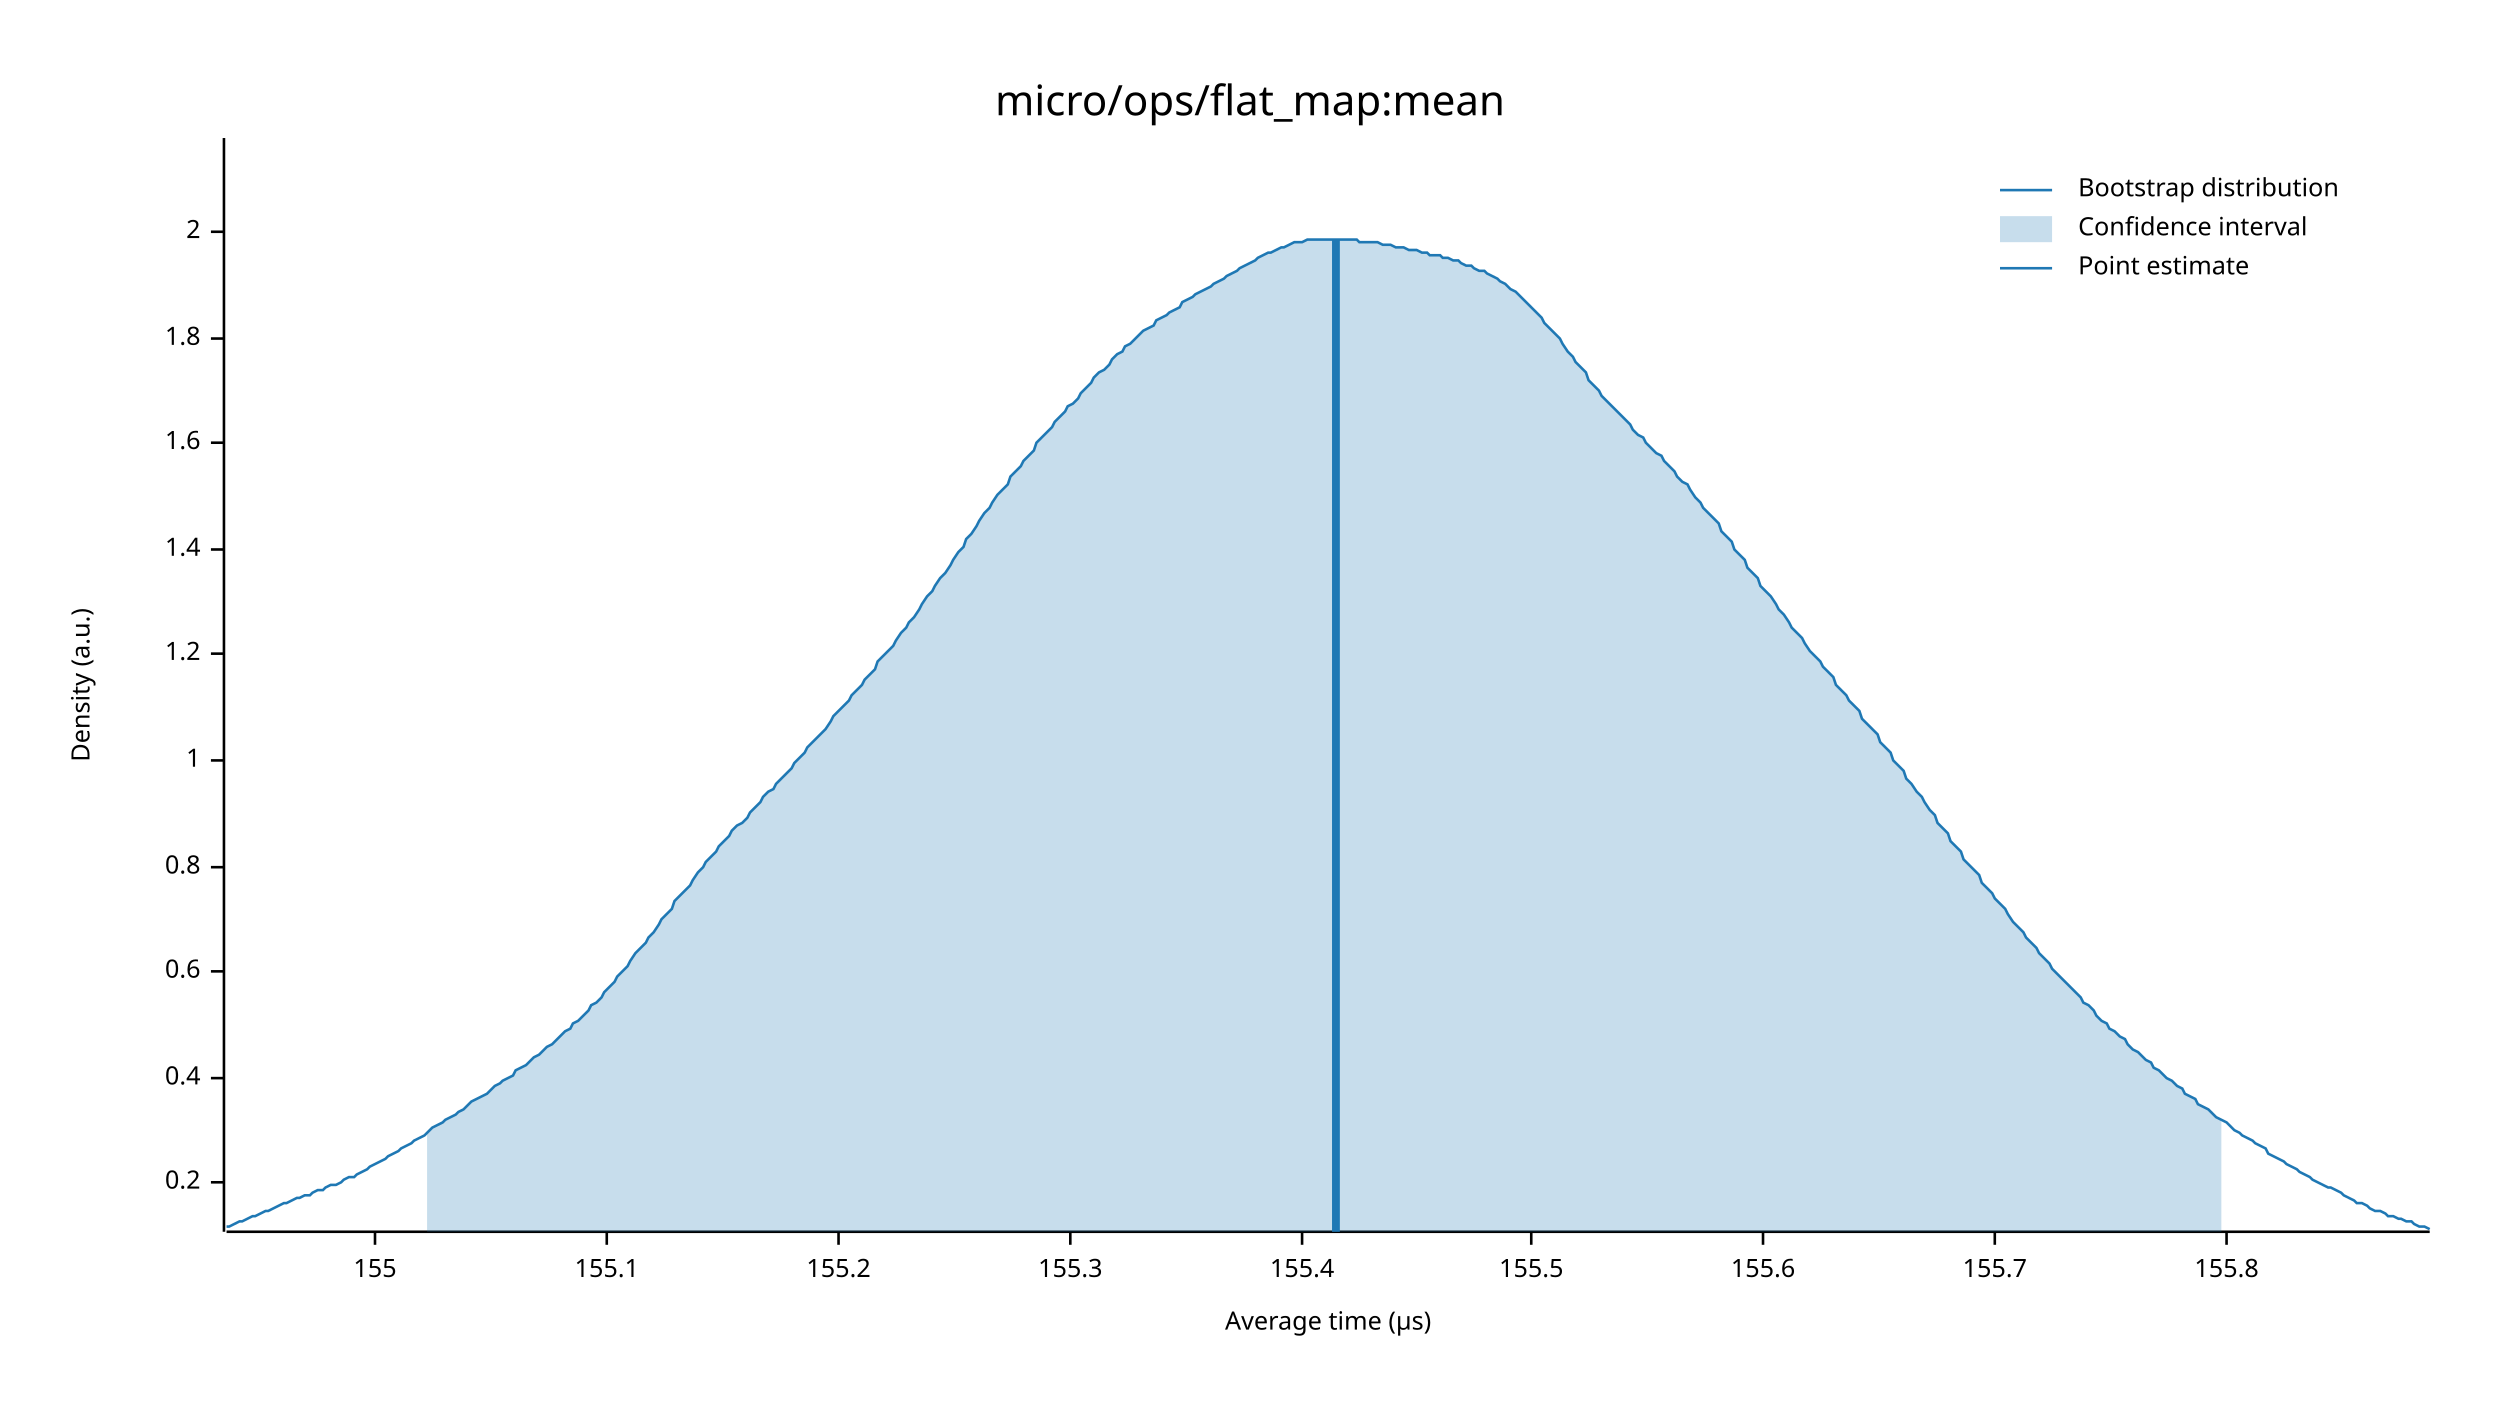
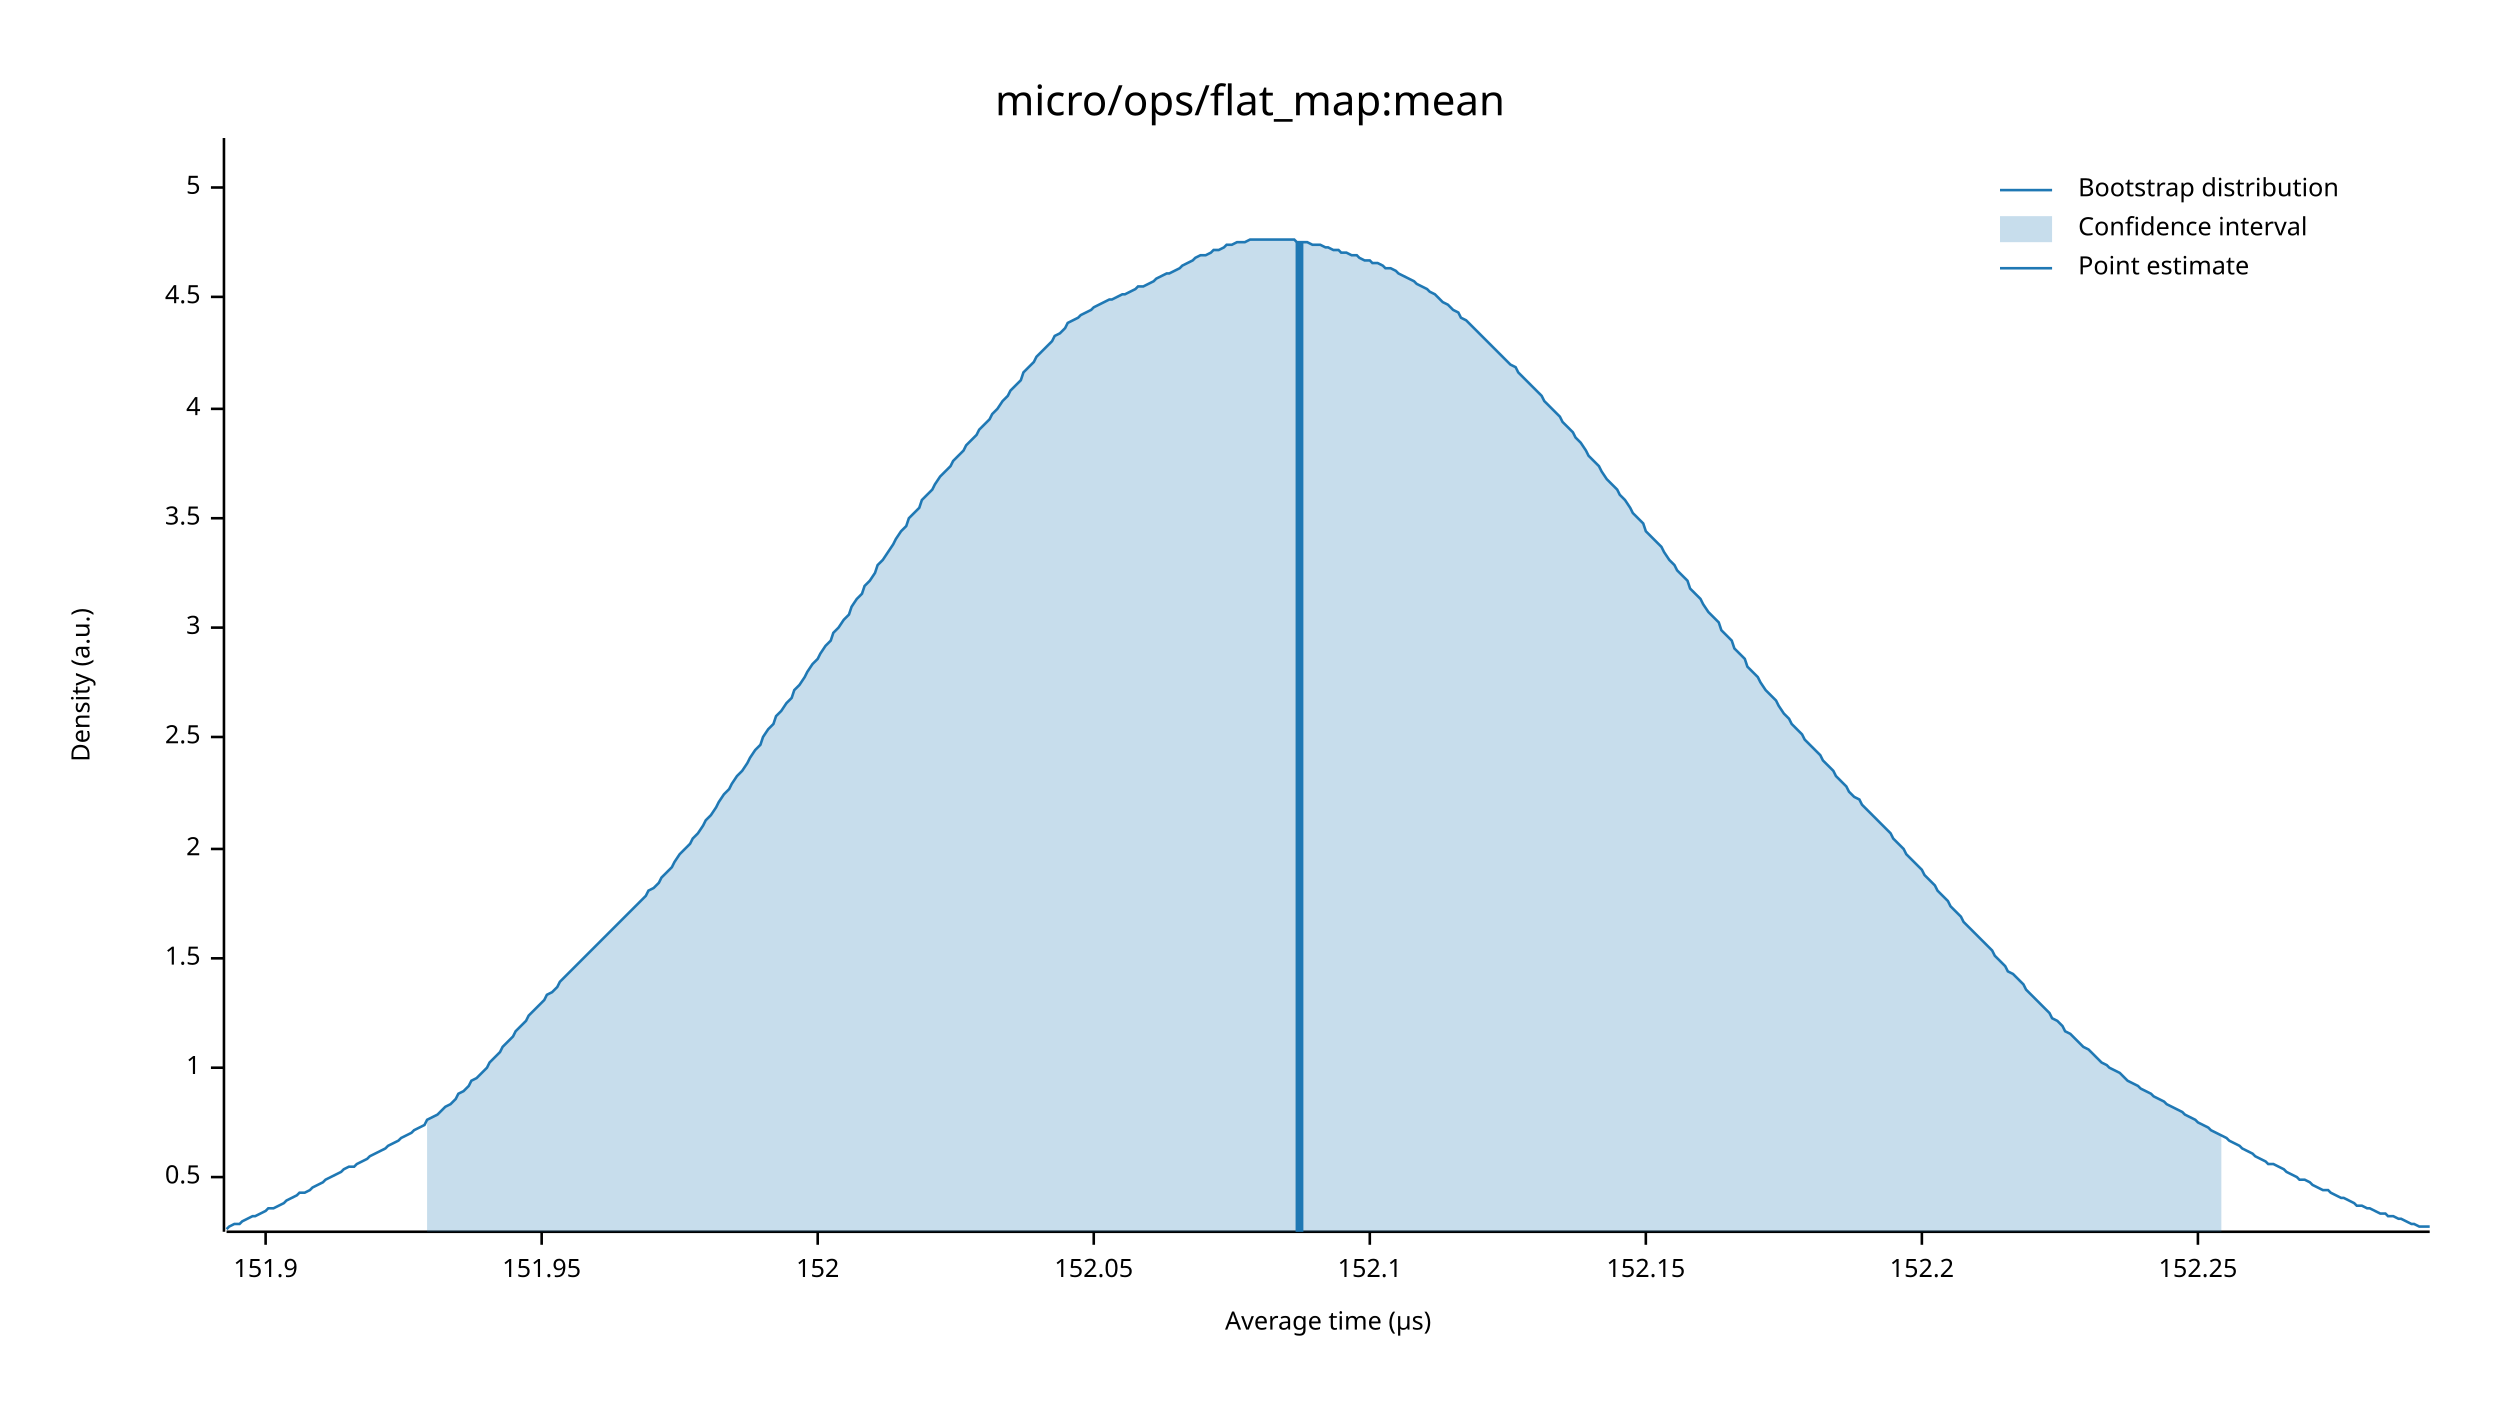
<svg xmlns="http://www.w3.org/2000/svg" width="960" height="540" viewBox="0 0 960 540">
  <text x="480" y="32" dy="0.76em" text-anchor="middle" font-family="sans-serif" font-size="16.129" opacity="1" fill="#000000">
micro/ops/flat_map:mean
</text>
  <text x="27" y="263" dy="0.76em" text-anchor="middle" font-family="sans-serif" font-size="9.677" opacity="1" fill="#000000" transform="rotate(270, 27, 263)">
Density (a.u.)
</text>
  <text x="510" y="513" dy="-0.5ex" text-anchor="middle" font-family="sans-serif" font-size="9.677" opacity="1" fill="#000000">
Average time (µs)
</text>
  <polyline fill="none" opacity="1" stroke="#000000" stroke-width="1" points="86,53 86,473 " />
-   <text x="77" y="454" dy="0.5ex" text-anchor="end" font-family="sans-serif" font-size="9.677" opacity="1" fill="#000000">
- 0.2
+   <text x="77" y="452" dy="0.5ex" text-anchor="end" font-family="sans-serif" font-size="9.677" opacity="1" fill="#000000">
+ 0.5
</text>
-   <polyline fill="none" opacity="1" stroke="#000000" stroke-width="1" points="81,454 86,454 " />
-   <text x="77" y="414" dy="0.5ex" text-anchor="end" font-family="sans-serif" font-size="9.677" opacity="1" fill="#000000">
- 0.4
- </text>
-   <polyline fill="none" opacity="1" stroke="#000000" stroke-width="1" points="81,414 86,414 " />
-   <text x="77" y="373" dy="0.5ex" text-anchor="end" font-family="sans-serif" font-size="9.677" opacity="1" fill="#000000">
- 0.6
- </text>
-   <polyline fill="none" opacity="1" stroke="#000000" stroke-width="1" points="81,373 86,373 " />
-   <text x="77" y="333" dy="0.5ex" text-anchor="end" font-family="sans-serif" font-size="9.677" opacity="1" fill="#000000">
- 0.8
- </text>
-   <polyline fill="none" opacity="1" stroke="#000000" stroke-width="1" points="81,333 86,333 " />
-   <text x="77" y="292" dy="0.5ex" text-anchor="end" font-family="sans-serif" font-size="9.677" opacity="1" fill="#000000">
+   <polyline fill="none" opacity="1" stroke="#000000" stroke-width="1" points="81,452 86,452 " />
+   <text x="77" y="410" dy="0.5ex" text-anchor="end" font-family="sans-serif" font-size="9.677" opacity="1" fill="#000000">
1
</text>
-   <polyline fill="none" opacity="1" stroke="#000000" stroke-width="1" points="81,292 86,292 " />
-   <text x="77" y="251" dy="0.5ex" text-anchor="end" font-family="sans-serif" font-size="9.677" opacity="1" fill="#000000">
- 1.2
+   <polyline fill="none" opacity="1" stroke="#000000" stroke-width="1" points="81,410 86,410 " />
+   <text x="77" y="368" dy="0.5ex" text-anchor="end" font-family="sans-serif" font-size="9.677" opacity="1" fill="#000000">
+ 1.5
</text>
-   <polyline fill="none" opacity="1" stroke="#000000" stroke-width="1" points="81,251 86,251 " />
-   <text x="77" y="211" dy="0.5ex" text-anchor="end" font-family="sans-serif" font-size="9.677" opacity="1" fill="#000000">
- 1.4
- </text>
-   <polyline fill="none" opacity="1" stroke="#000000" stroke-width="1" points="81,211 86,211 " />
-   <text x="77" y="170" dy="0.5ex" text-anchor="end" font-family="sans-serif" font-size="9.677" opacity="1" fill="#000000">
- 1.6
- </text>
-   <polyline fill="none" opacity="1" stroke="#000000" stroke-width="1" points="81,170 86,170 " />
-   <text x="77" y="130" dy="0.5ex" text-anchor="end" font-family="sans-serif" font-size="9.677" opacity="1" fill="#000000">
- 1.8
- </text>
-   <polyline fill="none" opacity="1" stroke="#000000" stroke-width="1" points="81,130 86,130 " />
-   <text x="77" y="89" dy="0.5ex" text-anchor="end" font-family="sans-serif" font-size="9.677" opacity="1" fill="#000000">
+   <polyline fill="none" opacity="1" stroke="#000000" stroke-width="1" points="81,368 86,368 " />
+   <text x="77" y="326" dy="0.5ex" text-anchor="end" font-family="sans-serif" font-size="9.677" opacity="1" fill="#000000">
2
</text>
-   <polyline fill="none" opacity="1" stroke="#000000" stroke-width="1" points="81,89 86,89 " />
+   <polyline fill="none" opacity="1" stroke="#000000" stroke-width="1" points="81,326 86,326 " />
+   <text x="77" y="283" dy="0.5ex" text-anchor="end" font-family="sans-serif" font-size="9.677" opacity="1" fill="#000000">
+ 2.5
+ </text>
+   <polyline fill="none" opacity="1" stroke="#000000" stroke-width="1" points="81,283 86,283 " />
+   <text x="77" y="241" dy="0.5ex" text-anchor="end" font-family="sans-serif" font-size="9.677" opacity="1" fill="#000000">
+ 3
+ </text>
+   <polyline fill="none" opacity="1" stroke="#000000" stroke-width="1" points="81,241 86,241 " />
+   <text x="77" y="199" dy="0.5ex" text-anchor="end" font-family="sans-serif" font-size="9.677" opacity="1" fill="#000000">
+ 3.5
+ </text>
+   <polyline fill="none" opacity="1" stroke="#000000" stroke-width="1" points="81,199 86,199 " />
+   <text x="77" y="157" dy="0.5ex" text-anchor="end" font-family="sans-serif" font-size="9.677" opacity="1" fill="#000000">
+ 4
+ </text>
+   <polyline fill="none" opacity="1" stroke="#000000" stroke-width="1" points="81,157 86,157 " />
+   <text x="77" y="114" dy="0.5ex" text-anchor="end" font-family="sans-serif" font-size="9.677" opacity="1" fill="#000000">
+ 4.5
+ </text>
+   <polyline fill="none" opacity="1" stroke="#000000" stroke-width="1" points="81,114 86,114 " />
+   <text x="77" y="72" dy="0.5ex" text-anchor="end" font-family="sans-serif" font-size="9.677" opacity="1" fill="#000000">
+ 5
+ </text>
+   <polyline fill="none" opacity="1" stroke="#000000" stroke-width="1" points="81,72 86,72 " />
  <polyline fill="none" opacity="1" stroke="#000000" stroke-width="1" points="87,473 933,473 " />
-   <text x="144" y="483" dy="0.76em" text-anchor="middle" font-family="sans-serif" font-size="9.677" opacity="1" fill="#000000">
- 155
+   <text x="102" y="483" dy="0.76em" text-anchor="middle" font-family="sans-serif" font-size="9.677" opacity="1" fill="#000000">
+ 151.9
</text>
-   <polyline fill="none" opacity="1" stroke="#000000" stroke-width="1" points="144,473 144,478 " />
-   <text x="233" y="483" dy="0.76em" text-anchor="middle" font-family="sans-serif" font-size="9.677" opacity="1" fill="#000000">
- 155.1
+   <polyline fill="none" opacity="1" stroke="#000000" stroke-width="1" points="102,473 102,478 " />
+   <text x="208" y="483" dy="0.76em" text-anchor="middle" font-family="sans-serif" font-size="9.677" opacity="1" fill="#000000">
+ 151.95
</text>
-   <polyline fill="none" opacity="1" stroke="#000000" stroke-width="1" points="233,473 233,478 " />
-   <text x="322" y="483" dy="0.76em" text-anchor="middle" font-family="sans-serif" font-size="9.677" opacity="1" fill="#000000">
- 155.2
+   <polyline fill="none" opacity="1" stroke="#000000" stroke-width="1" points="208,473 208,478 " />
+   <text x="314" y="483" dy="0.76em" text-anchor="middle" font-family="sans-serif" font-size="9.677" opacity="1" fill="#000000">
+ 152
</text>
-   <polyline fill="none" opacity="1" stroke="#000000" stroke-width="1" points="322,473 322,478 " />
-   <text x="411" y="483" dy="0.76em" text-anchor="middle" font-family="sans-serif" font-size="9.677" opacity="1" fill="#000000">
- 155.3
+   <polyline fill="none" opacity="1" stroke="#000000" stroke-width="1" points="314,473 314,478 " />
+   <text x="420" y="483" dy="0.76em" text-anchor="middle" font-family="sans-serif" font-size="9.677" opacity="1" fill="#000000">
+ 152.05
</text>
-   <polyline fill="none" opacity="1" stroke="#000000" stroke-width="1" points="411,473 411,478 " />
-   <text x="500" y="483" dy="0.76em" text-anchor="middle" font-family="sans-serif" font-size="9.677" opacity="1" fill="#000000">
- 155.4
+   <polyline fill="none" opacity="1" stroke="#000000" stroke-width="1" points="420,473 420,478 " />
+   <text x="526" y="483" dy="0.76em" text-anchor="middle" font-family="sans-serif" font-size="9.677" opacity="1" fill="#000000">
+ 152.1
</text>
-   <polyline fill="none" opacity="1" stroke="#000000" stroke-width="1" points="500,473 500,478 " />
-   <text x="588" y="483" dy="0.76em" text-anchor="middle" font-family="sans-serif" font-size="9.677" opacity="1" fill="#000000">
- 155.5
+   <polyline fill="none" opacity="1" stroke="#000000" stroke-width="1" points="526,473 526,478 " />
+   <text x="632" y="483" dy="0.76em" text-anchor="middle" font-family="sans-serif" font-size="9.677" opacity="1" fill="#000000">
+ 152.15
</text>
-   <polyline fill="none" opacity="1" stroke="#000000" stroke-width="1" points="588,473 588,478 " />
-   <text x="677" y="483" dy="0.76em" text-anchor="middle" font-family="sans-serif" font-size="9.677" opacity="1" fill="#000000">
- 155.6
+   <polyline fill="none" opacity="1" stroke="#000000" stroke-width="1" points="632,473 632,478 " />
+   <text x="738" y="483" dy="0.76em" text-anchor="middle" font-family="sans-serif" font-size="9.677" opacity="1" fill="#000000">
+ 152.2
</text>
-   <polyline fill="none" opacity="1" stroke="#000000" stroke-width="1" points="677,473 677,478 " />
-   <text x="766" y="483" dy="0.76em" text-anchor="middle" font-family="sans-serif" font-size="9.677" opacity="1" fill="#000000">
- 155.7
+   <polyline fill="none" opacity="1" stroke="#000000" stroke-width="1" points="738,473 738,478 " />
+   <text x="844" y="483" dy="0.76em" text-anchor="middle" font-family="sans-serif" font-size="9.677" opacity="1" fill="#000000">
+ 152.25
</text>
-   <polyline fill="none" opacity="1" stroke="#000000" stroke-width="1" points="766,473 766,478 " />
-   <text x="855" y="483" dy="0.76em" text-anchor="middle" font-family="sans-serif" font-size="9.677" opacity="1" fill="#000000">
- 155.8
- </text>
-   <polyline fill="none" opacity="1" stroke="#000000" stroke-width="1" points="855,473 855,478 " />
-   <polyline fill="none" opacity="1" stroke="#1F78B4" stroke-width="1" points="87,471 88,471 90,470 92,469 93,469 95,468 97,467 98,467 100,466 102,465 103,465 105,464 107,463 109,462 110,462 112,461 114,460 115,460 117,459 119,459 120,458 122,457 124,457 125,456 127,455 129,455 131,454 132,453 134,452 136,452 137,451 139,450 141,449 142,448 144,447 146,446 148,445 149,444 151,443 153,442 154,441 156,440 158,439 159,438 161,437 163,436 164,435 166,433 168,432 170,431 171,430 173,429 175,428 176,427 178,426 180,424 181,423 183,422 185,421 187,420 188,419 190,417 192,416 193,415 195,414 197,413 198,411 200,410 202,409 203,408 205,406 207,405 209,403 210,402 212,401 214,399 215,398 217,396 219,395 220,393 222,392 224,390 226,388 227,386 229,385 231,383 232,381 234,379 236,377 237,375 239,373 241,371 242,369 244,366 246,364 248,362 249,360 251,358 253,355 254,353 256,351 258,349 259,346 261,344 263,342 265,340 266,338 268,335 270,333 271,331 273,329 275,327 276,325 278,323 280,321 281,319 283,317 285,316 287,314 288,312 290,310 292,308 293,306 295,304 297,303 298,301 300,299 302,297 304,295 305,293 307,291 309,289 310,287 312,285 314,283 315,282 317,280 319,277 320,275 322,273 324,271 326,269 327,267 329,265 331,263 332,261 334,259 336,257 337,254 339,252 341,250 343,248 344,246 346,243 348,241 349,239 351,237 353,234 354,232 356,229 358,227 359,225 361,222 363,220 365,217 366,215 368,212 370,210 371,207 373,205 375,202 376,200 378,197 380,195 381,193 383,190 385,188 387,186 388,183 390,181 392,179 393,177 395,175 397,173 398,170 400,168 402,166 404,164 405,162 407,160 409,158 410,156 412,155 414,153 415,151 417,149 419,147 420,145 422,143 424,142 426,140 427,138 429,136 431,135 432,133 434,132 436,130 437,129 439,127 441,126 443,125 444,123 446,122 448,121 449,120 451,119 453,118 454,116 456,115 458,114 459,113 461,112 463,111 465,110 466,109 468,108 470,107 471,106 473,105 475,104 476,103 478,102 480,101 482,100 483,99 485,98 487,97 488,97 490,96 492,95 493,95 495,94 497,93 498,93 500,93 502,92 504,92 505,92 507,92 509,92 510,92 512,92 514,92 515,92 517,92 519,92 521,92 522,93 524,93 526,93 527,93 529,93 531,94 532,94 534,94 536,95 537,95 539,95 541,96 543,96 544,96 546,97 548,97 549,98 551,98 553,98 554,99 556,99 558,100 560,100 561,101 563,102 565,102 566,103 568,104 570,104 571,105 573,106 575,107 576,108 578,109 580,111 582,112 583,113 585,115 587,117 588,118 590,120 592,122 593,124 595,126 597,128 599,130 600,132 602,135 604,137 605,139 607,141 609,143 610,146 612,148 614,150 615,152 617,154 619,156 621,158 622,159 624,161 626,163 627,165 629,167 631,168 632,170 634,172 636,174 638,175 639,177 641,179 643,181 644,183 646,185 648,186 649,188 651,191 653,193 654,195 656,197 658,199 660,201 661,204 663,206 665,208 666,211 668,213 670,215 671,218 673,220 675,222 676,225 678,227 680,229 682,232 683,234 685,236 687,239 688,241 690,243 692,245 693,247 695,250 697,252 699,254 700,256 702,258 704,260 705,263 707,265 709,267 710,269 712,271 714,273 715,276 717,278 719,280 721,282 722,285 724,287 726,289 727,292 729,294 731,296 732,299 734,301 736,304 738,306 739,308 741,311 743,313 744,316 746,318 748,320 749,323 751,325 753,327 754,330 756,332 758,334 760,336 761,339 763,341 765,343 766,345 768,347 770,349 771,351 773,354 775,356 777,358 778,360 780,362 782,364 783,366 785,368 787,370 788,372 790,374 792,376 793,377 795,379 797,381 799,383 800,385 802,386 804,388 805,390 807,392 809,393 810,395 812,396 814,398 816,399 817,401 819,403 821,404 822,405 824,407 826,408 827,410 829,411 831,413 832,414 834,415 836,417 838,418 839,420 841,421 843,422 844,424 846,425 848,426 849,427 851,429 853,430 855,431 856,432 858,434 860,435 861,436 863,437 865,438 866,439 868,440 870,441 871,443 873,444 875,445 877,446 878,447 880,448 882,449 883,450 885,451 887,452 888,453 890,454 892,455 894,456 895,456 897,457 899,458 900,459 902,460 904,461 905,462 907,462 909,463 910,464 912,465 914,465 916,466 917,467 919,467 921,468 922,468 924,469 926,469 927,470 929,471 931,471 933,472 " />
-   <polygon opacity="0.25" fill="#1F78B4" points="164,435 166,433 168,432 170,431 171,430 173,429 175,428 176,427 178,426 180,424 181,423 183,422 185,421 187,420 188,419 190,417 192,416 193,415 195,414 197,413 198,411 200,410 202,409 203,408 205,406 207,405 209,403 210,402 212,401 214,399 215,398 217,396 219,395 220,393 222,392 224,390 226,388 227,386 229,385 231,383 232,381 234,379 236,377 237,375 239,373 241,371 242,369 244,366 246,364 248,362 249,360 251,358 253,355 254,353 256,351 258,349 259,346 261,344 263,342 265,340 266,338 268,335 270,333 271,331 273,329 275,327 276,325 278,323 280,321 281,319 283,317 285,316 287,314 288,312 290,310 292,308 293,306 295,304 297,303 298,301 300,299 302,297 304,295 305,293 307,291 309,289 310,287 312,285 314,283 315,282 317,280 319,277 320,275 322,273 324,271 326,269 327,267 329,265 331,263 332,261 334,259 336,257 337,254 339,252 341,250 343,248 344,246 346,243 348,241 349,239 351,237 353,234 354,232 356,229 358,227 359,225 361,222 363,220 365,217 366,215 368,212 370,210 371,207 373,205 375,202 376,200 378,197 380,195 381,193 383,190 385,188 387,186 388,183 390,181 392,179 393,177 395,175 397,173 398,170 400,168 402,166 404,164 405,162 407,160 409,158 410,156 412,155 414,153 415,151 417,149 419,147 420,145 422,143 424,142 426,140 427,138 429,136 431,135 432,133 434,132 436,130 437,129 439,127 441,126 443,125 444,123 446,122 448,121 449,120 451,119 453,118 454,116 456,115 458,114 459,113 461,112 463,111 465,110 466,109 468,108 470,107 471,106 473,105 475,104 476,103 478,102 480,101 482,100 483,99 485,98 487,97 488,97 490,96 492,95 493,95 495,94 497,93 498,93 500,93 502,92 504,92 505,92 507,92 509,92 510,92 512,92 514,92 515,92 517,92 519,92 521,92 522,93 524,93 526,93 527,93 529,93 531,94 532,94 534,94 536,95 537,95 539,95 541,96 543,96 544,96 546,97 548,97 549,98 551,98 553,98 554,99 556,99 558,100 560,100 561,101 563,102 565,102 566,103 568,104 570,104 571,105 573,106 575,107 576,108 578,109 580,111 582,112 583,113 585,115 587,117 588,118 590,120 592,122 593,124 595,126 597,128 599,130 600,132 602,135 604,137 605,139 607,141 609,143 610,146 612,148 614,150 615,152 617,154 619,156 621,158 622,159 624,161 626,163 627,165 629,167 631,168 632,170 634,172 636,174 638,175 639,177 641,179 643,181 644,183 646,185 648,186 649,188 651,191 653,193 654,195 656,197 658,199 660,201 661,204 663,206 665,208 666,211 668,213 670,215 671,218 673,220 675,222 676,225 678,227 680,229 682,232 683,234 685,236 687,239 688,241 690,243 692,245 693,247 695,250 697,252 699,254 700,256 702,258 704,260 705,263 707,265 709,267 710,269 712,271 714,273 715,276 717,278 719,280 721,282 722,285 724,287 726,289 727,292 729,294 731,296 732,299 734,301 736,304 738,306 739,308 741,311 743,313 744,316 746,318 748,320 749,323 751,325 753,327 754,330 756,332 758,334 760,336 761,339 763,341 765,343 766,345 768,347 770,349 771,351 773,354 775,356 777,358 778,360 780,362 782,364 783,366 785,368 787,370 788,372 790,374 792,376 793,377 795,379 797,381 799,383 800,385 802,386 804,388 805,390 807,392 809,393 810,395 812,396 814,398 816,399 817,401 819,403 821,404 822,405 824,407 826,408 827,410 829,411 831,413 832,414 834,415 836,417 838,418 839,420 841,421 843,422 844,424 846,425 848,426 849,427 851,429 853,430 853,473 164,473 " />
-   <polyline fill="none" opacity="1" stroke="#1F78B4" stroke-width="3" points="513,473 513,92 " />
+   <polyline fill="none" opacity="1" stroke="#000000" stroke-width="1" points="844,473 844,478 " />
+   <polyline fill="none" opacity="1" stroke="#1F78B4" stroke-width="1" points="87,472 88,471 90,470 92,470 93,469 95,468 97,467 98,467 100,466 102,465 103,464 105,464 107,463 109,462 110,461 112,460 114,459 115,458 117,458 119,457 120,456 122,455 124,454 125,453 127,452 129,451 131,450 132,449 134,448 136,448 137,447 139,446 141,445 142,444 144,443 146,442 148,441 149,440 151,439 153,438 154,437 156,436 158,435 159,434 161,433 163,432 164,430 166,429 168,428 170,426 171,425 173,424 175,422 176,420 178,419 180,417 181,415 183,414 185,412 187,410 188,408 190,406 192,404 193,402 195,400 197,398 198,396 200,394 202,392 203,390 205,388 207,386 209,384 210,382 212,381 214,379 215,377 217,375 219,373 220,372 222,370 224,368 226,366 227,365 229,363 231,361 232,360 234,358 236,356 237,355 239,353 241,351 242,350 244,348 246,346 248,344 249,342 251,341 253,339 254,337 256,335 258,333 259,331 261,328 263,326 265,324 266,322 268,320 270,317 271,315 273,313 275,310 276,308 278,305 280,303 281,301 283,298 285,296 287,293 288,291 290,288 292,286 293,283 295,280 297,278 298,275 300,273 302,270 304,268 305,265 307,263 309,260 310,258 312,255 314,253 315,251 317,248 319,246 320,243 322,241 324,238 326,236 327,233 329,230 331,228 332,225 334,223 336,220 337,217 339,215 341,212 343,209 344,207 346,204 348,202 349,199 351,197 353,195 354,192 356,190 358,188 359,186 361,183 363,181 365,179 366,177 368,175 370,173 371,171 373,169 375,167 376,165 378,163 380,161 381,159 383,157 385,154 387,152 388,150 390,148 392,146 393,143 395,141 397,139 398,137 400,135 402,133 404,131 405,129 407,128 409,126 410,124 412,123 414,122 415,121 417,120 419,119 420,118 422,117 424,116 426,115 427,115 429,114 431,113 432,113 434,112 436,111 437,110 439,110 441,109 443,108 444,107 446,106 448,105 449,105 451,104 453,103 454,102 456,101 458,100 459,99 461,98 463,98 465,97 466,96 468,96 470,95 471,94 473,94 475,93 476,93 478,93 480,92 482,92 483,92 485,92 487,92 488,92 490,92 492,92 493,92 495,92 497,92 498,93 500,93 502,93 504,94 505,94 507,94 509,95 510,95 512,96 514,96 515,97 517,97 519,98 521,98 522,99 524,100 526,100 527,101 529,101 531,102 532,103 534,103 536,104 537,105 539,106 541,107 543,108 544,109 546,110 548,111 549,112 551,113 553,115 554,116 556,117 558,119 560,120 561,122 563,123 565,125 566,126 568,128 570,130 571,131 573,133 575,135 576,136 578,138 580,140 582,141 583,143 585,145 587,147 588,148 590,150 592,152 593,154 595,156 597,158 599,160 600,162 602,164 604,166 605,168 607,170 609,173 610,175 612,177 614,179 615,181 617,184 619,186 621,188 622,190 624,192 626,195 627,197 629,199 631,201 632,204 634,206 636,208 638,210 639,212 641,215 643,217 644,219 646,221 648,223 649,226 651,228 653,230 654,232 656,235 658,237 660,239 661,242 663,244 665,246 666,249 668,251 670,253 671,256 673,258 675,260 676,262 678,265 680,267 682,269 683,271 685,274 687,276 688,278 690,280 692,282 693,284 695,286 697,288 699,290 700,292 702,294 704,296 705,298 707,300 709,302 710,304 712,306 714,307 715,309 717,311 719,313 721,315 722,316 724,318 726,320 727,322 729,324 731,326 732,328 734,330 736,332 738,334 739,336 741,338 743,340 744,342 746,344 748,346 749,348 751,350 753,352 754,354 756,356 758,358 760,360 761,361 763,363 765,365 766,367 768,369 770,371 771,373 773,374 775,376 777,378 778,380 780,382 782,384 783,385 785,387 787,389 788,391 790,392 792,394 793,396 795,397 797,399 799,401 800,402 802,403 804,405 805,406 807,408 809,409 810,410 812,411 814,412 816,414 817,415 819,416 821,417 822,418 824,419 826,420 827,421 829,422 831,423 832,424 834,425 836,426 838,427 839,428 841,429 843,430 844,431 846,432 848,433 849,434 851,435 853,436 855,437 856,438 858,439 860,440 861,441 863,442 865,443 866,444 868,445 870,446 871,447 873,447 875,448 877,449 878,450 880,451 882,452 883,453 885,453 887,454 888,455 890,456 892,457 894,457 895,458 897,459 899,460 900,460 902,461 904,462 905,463 907,463 909,464 910,464 912,465 914,466 916,466 917,467 919,467 921,468 922,468 924,469 926,470 927,470 929,471 931,471 933,471 " />
+   <polygon opacity="0.25" fill="#1F78B4" points="164,430 166,429 168,428 170,426 171,425 173,424 175,422 176,420 178,419 180,417 181,415 183,414 185,412 187,410 188,408 190,406 192,404 193,402 195,400 197,398 198,396 200,394 202,392 203,390 205,388 207,386 209,384 210,382 212,381 214,379 215,377 217,375 219,373 220,372 222,370 224,368 226,366 227,365 229,363 231,361 232,360 234,358 236,356 237,355 239,353 241,351 242,350 244,348 246,346 248,344 249,342 251,341 253,339 254,337 256,335 258,333 259,331 261,328 263,326 265,324 266,322 268,320 270,317 271,315 273,313 275,310 276,308 278,305 280,303 281,301 283,298 285,296 287,293 288,291 290,288 292,286 293,283 295,280 297,278 298,275 300,273 302,270 304,268 305,265 307,263 309,260 310,258 312,255 314,253 315,251 317,248 319,246 320,243 322,241 324,238 326,236 327,233 329,230 331,228 332,225 334,223 336,220 337,217 339,215 341,212 343,209 344,207 346,204 348,202 349,199 351,197 353,195 354,192 356,190 358,188 359,186 361,183 363,181 365,179 366,177 368,175 370,173 371,171 373,169 375,167 376,165 378,163 380,161 381,159 383,157 385,154 387,152 388,150 390,148 392,146 393,143 395,141 397,139 398,137 400,135 402,133 404,131 405,129 407,128 409,126 410,124 412,123 414,122 415,121 417,120 419,119 420,118 422,117 424,116 426,115 427,115 429,114 431,113 432,113 434,112 436,111 437,110 439,110 441,109 443,108 444,107 446,106 448,105 449,105 451,104 453,103 454,102 456,101 458,100 459,99 461,98 463,98 465,97 466,96 468,96 470,95 471,94 473,94 475,93 476,93 478,93 480,92 482,92 483,92 485,92 487,92 488,92 490,92 492,92 493,92 495,92 497,92 498,93 500,93 502,93 504,94 505,94 507,94 509,95 510,95 512,96 514,96 515,97 517,97 519,98 521,98 522,99 524,100 526,100 527,101 529,101 531,102 532,103 534,103 536,104 537,105 539,106 541,107 543,108 544,109 546,110 548,111 549,112 551,113 553,115 554,116 556,117 558,119 560,120 561,122 563,123 565,125 566,126 568,128 570,130 571,131 573,133 575,135 576,136 578,138 580,140 582,141 583,143 585,145 587,147 588,148 590,150 592,152 593,154 595,156 597,158 599,160 600,162 602,164 604,166 605,168 607,170 609,173 610,175 612,177 614,179 615,181 617,184 619,186 621,188 622,190 624,192 626,195 627,197 629,199 631,201 632,204 634,206 636,208 638,210 639,212 641,215 643,217 644,219 646,221 648,223 649,226 651,228 653,230 654,232 656,235 658,237 660,239 661,242 663,244 665,246 666,249 668,251 670,253 671,256 673,258 675,260 676,262 678,265 680,267 682,269 683,271 685,274 687,276 688,278 690,280 692,282 693,284 695,286 697,288 699,290 700,292 702,294 704,296 705,298 707,300 709,302 710,304 712,306 714,307 715,309 717,311 719,313 721,315 722,316 724,318 726,320 727,322 729,324 731,326 732,328 734,330 736,332 738,334 739,336 741,338 743,340 744,342 746,344 748,346 749,348 751,350 753,352 754,354 756,356 758,358 760,360 761,361 763,363 765,365 766,367 768,369 770,371 771,373 773,374 775,376 777,378 778,380 780,382 782,384 783,385 785,387 787,389 788,391 790,392 792,394 793,396 795,397 797,399 799,401 800,402 802,403 804,405 805,406 807,408 809,409 810,410 812,411 814,412 816,414 817,415 819,416 821,417 822,418 824,419 826,420 827,421 829,422 831,423 832,424 834,425 836,426 838,427 839,428 841,429 843,430 844,431 846,432 848,433 849,434 851,435 853,436 853,473 164,473 " />
+   <polyline fill="none" opacity="1" stroke="#1F78B4" stroke-width="3" points="499,473 499,93 " />
  <text x="798" y="68" dy="0.76em" text-anchor="start" font-family="sans-serif" font-size="9.677" opacity="1" fill="#000000">
Bootstrap distribution
</text>
  <text x="798" y="83" dy="0.76em" text-anchor="start" font-family="sans-serif" font-size="9.677" opacity="1" fill="#000000">
Confidence interval
</text>
  <text x="798" y="98" dy="0.76em" text-anchor="start" font-family="sans-serif" font-size="9.677" opacity="1" fill="#000000">
Point estimate
</text>
  <polyline fill="none" opacity="1" stroke="#1F78B4" stroke-width="1" points="768,73 788,73 " />
  <rect x="768" y="83" width="20" height="10" opacity="0.25" fill="#1F78B4" stroke="none" />
  <polyline fill="none" opacity="1" stroke="#1F78B4" stroke-width="1" points="768,103 788,103 " />
</svg>
